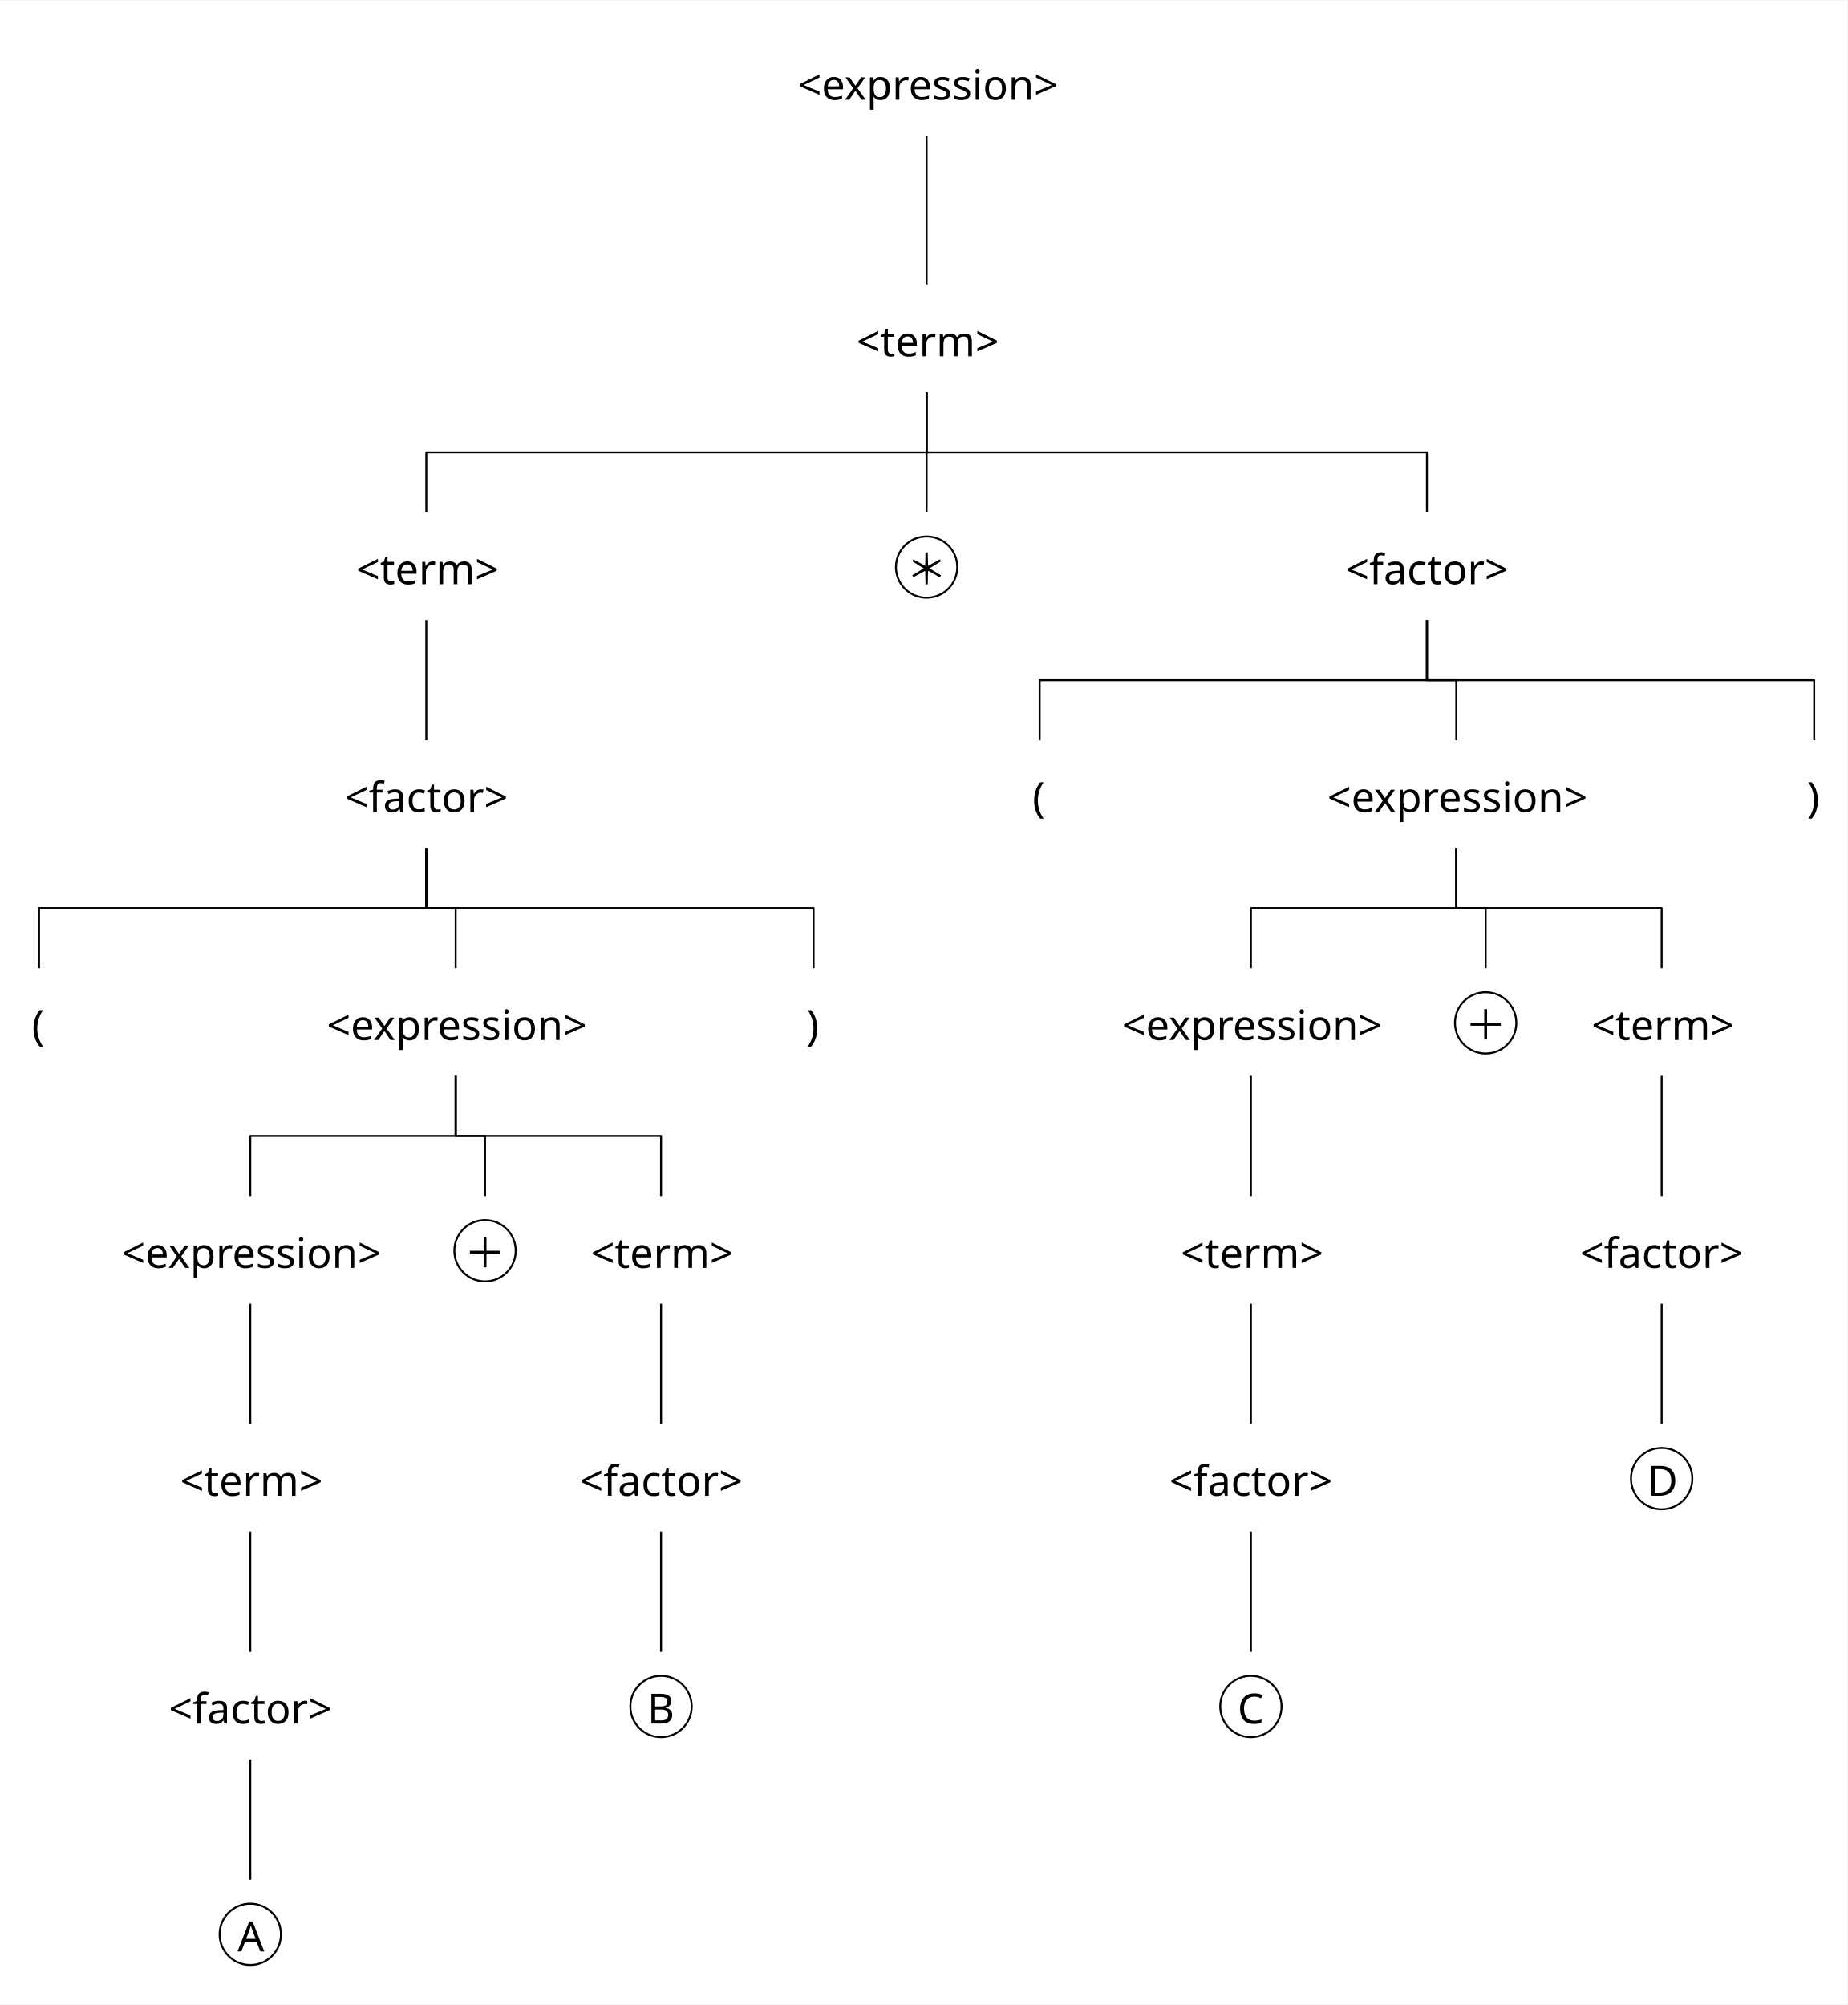
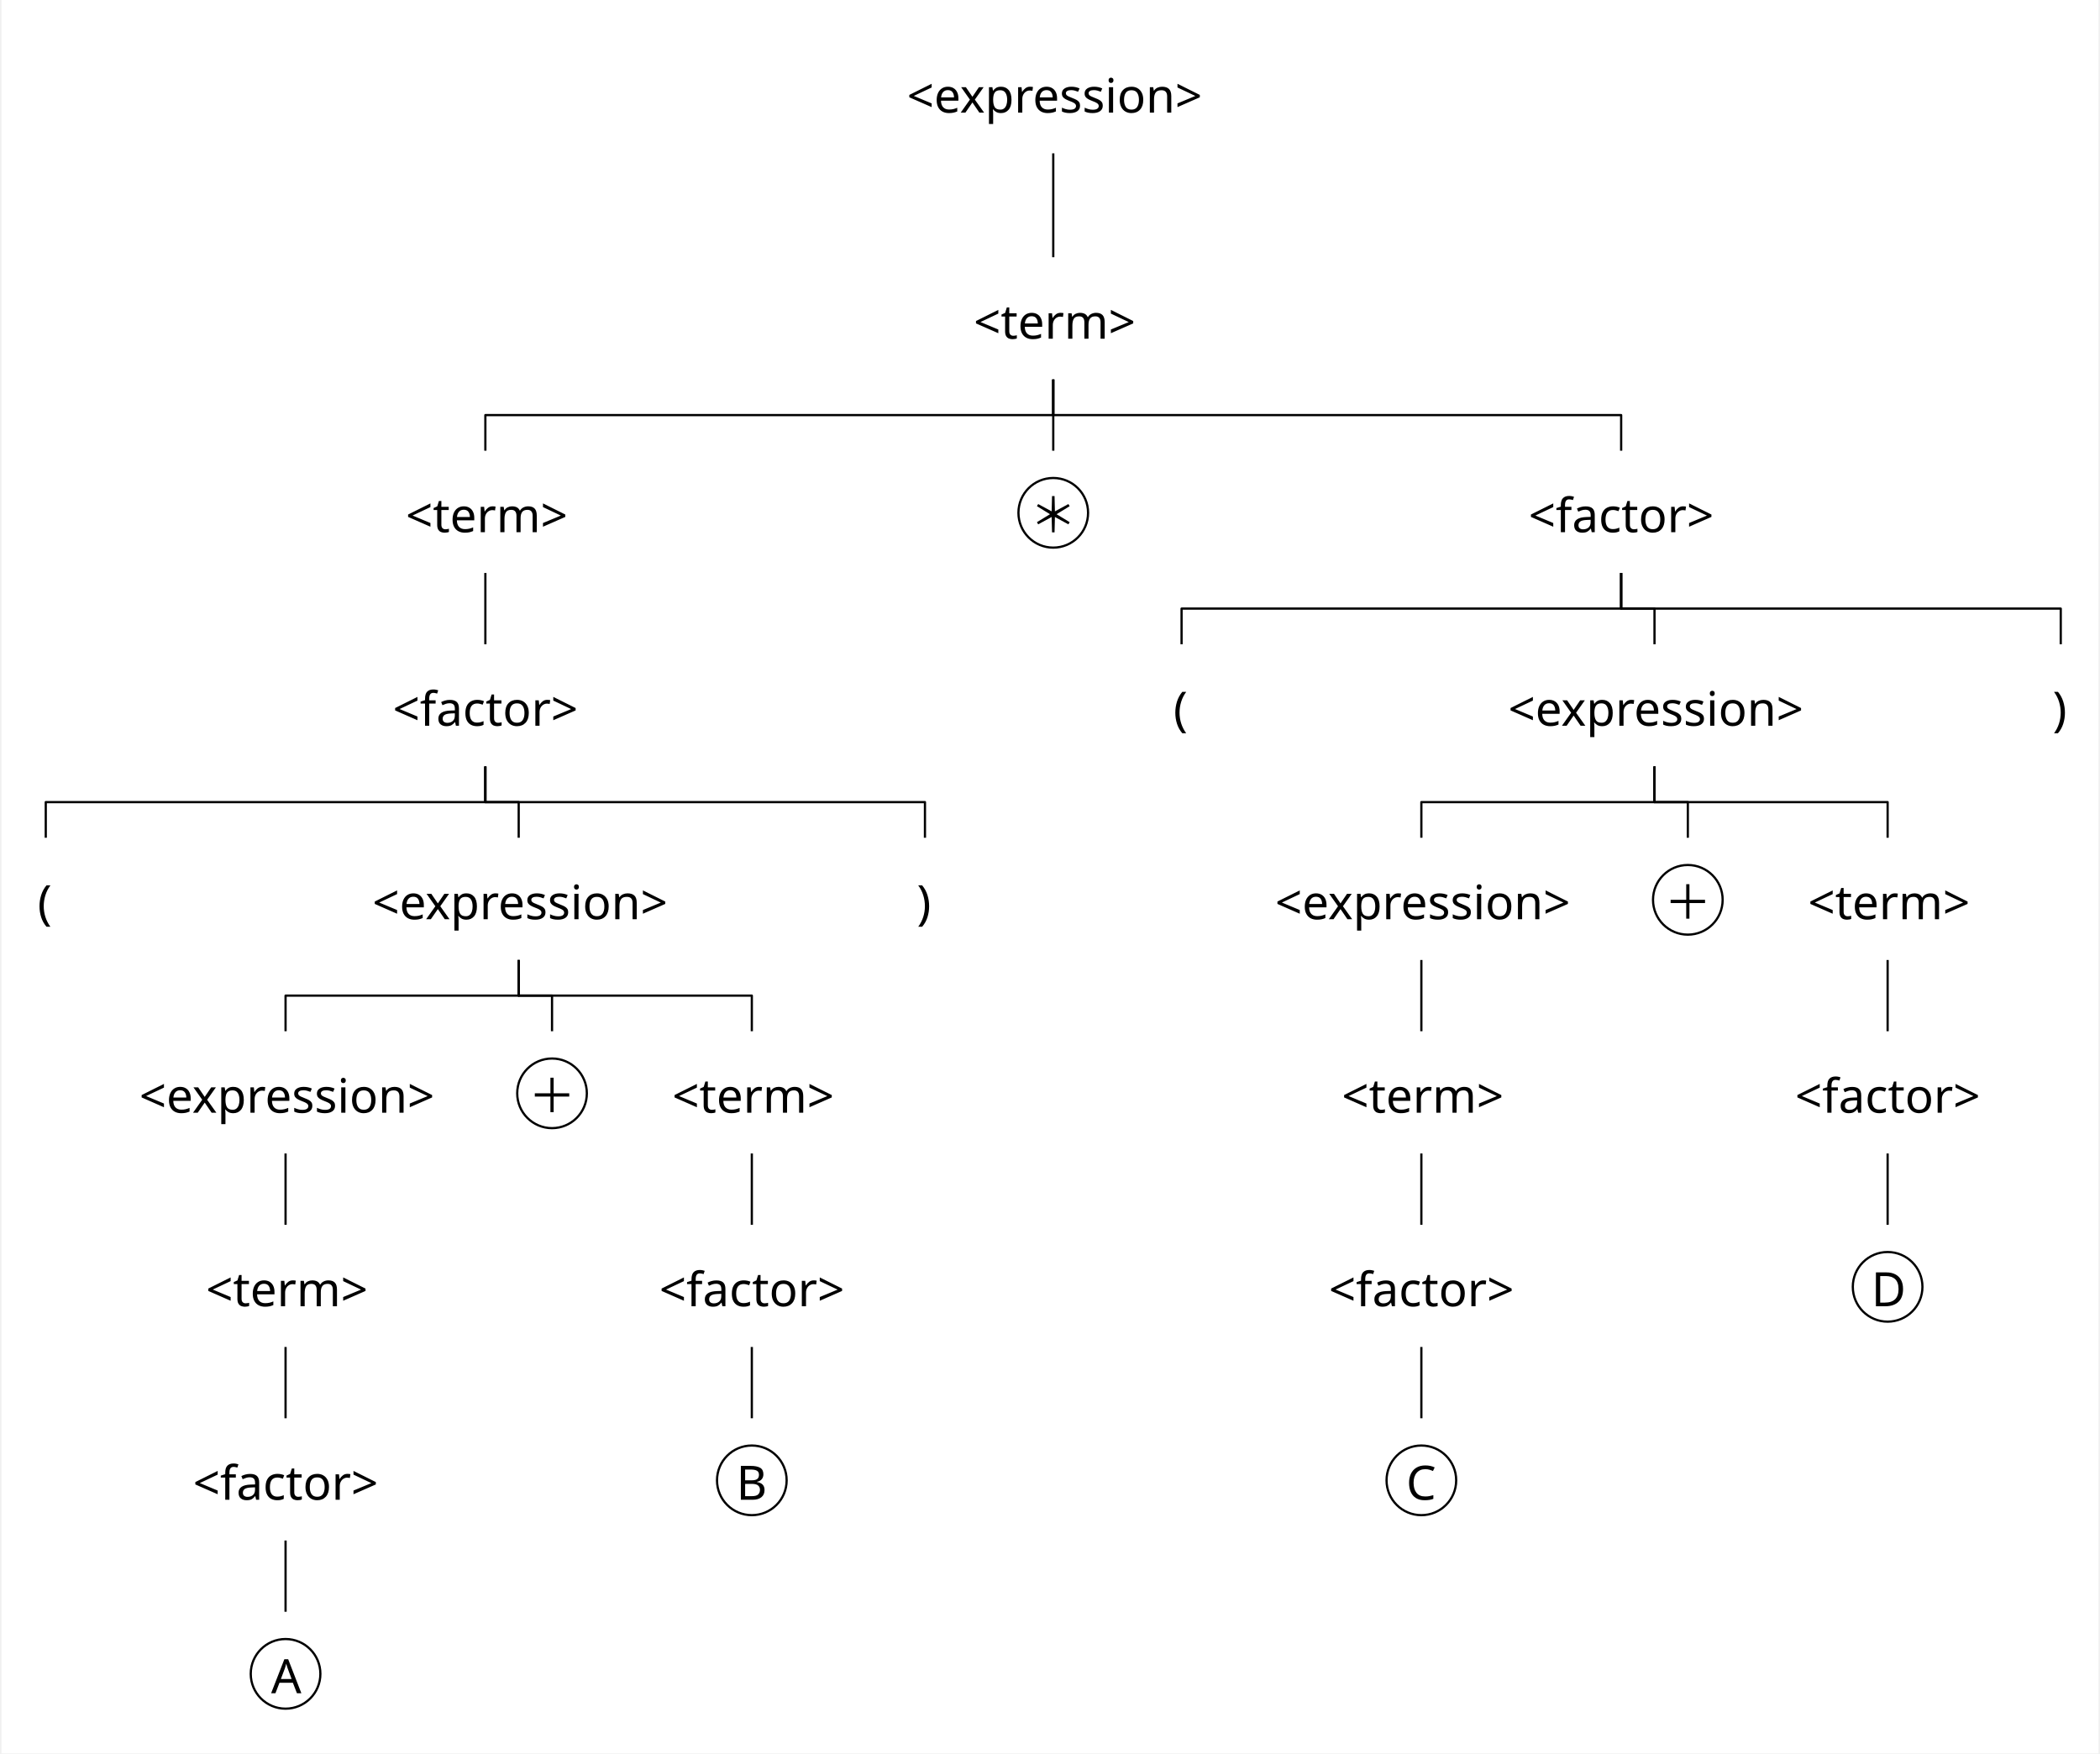
- <svg xmlns="http://www.w3.org/2000/svg" width="2810.8" height="3050.8" viewBox="-20, -20, 2830.8, 3070.8" version="1.1">
+ <svg xmlns="http://www.w3.org/2000/svg" width="2810.8" height="2346.8" viewBox="-20, -20, 2830.8, 2366.8" version="1.1">
  <defs>
    <marker id="arrow" markerUnits="userSpaceOnUse" viewBox="0 0 10 10" refX="10" refY="5" markerWidth="28.8" markerHeight="28.8" orient="auto">
      <path d="M 0 0 L 10 5 L 0 10" fill="black" />
    </marker>
    <marker id="arrowBackward" markerUnits="userSpaceOnUse" viewBox="0 0 10 10" refX="5" refY="5" markerWidth="28.8" markerHeight="28.8" orient="auto">
      <path d="M 0 0 L 10 5 L 0 10 z" fill="black" />
    </marker>
    <marker id="arrowForward" markerUnits="userSpaceOnUse" viewBox="0 0 10 10" refX="5" refY="5" markerWidth="28.8" markerHeight="28.8" orient="auto">
      <path d="M 10 0 L 0 5 L 10 10 z" fill="black" />
    </marker>
    <marker id="arrowBothways" markerUnits="userSpaceOnUse" viewBox="0 0 30 10" refX="15" refY="5" markerWidth="86.4" markerHeight="28.8" orient="auto">
      <path d="M 0 5 L 10 0 L 10 5 L 20 5 L 20 0 L 30 5 L 20 10 L 20 5 L 10 5 L 10 10 z" fill="black" />
    </marker>
    <pattern id="hatchBlack" x="10" y="10" width="10" height="10" patternUnits="userSpaceOnUse" patternTransform="rotate(45)">
      <line x1="0" y="0" x2="0" y2="10" stroke="black" stroke-width="4" />
    </pattern>
    <pattern id="hatchForNode" x="10" y="10" width="10" height="10" patternUnits="userSpaceOnUse" patternTransform="rotate(45)">
      <line x1="0" y="0" x2="0" y2="10" stroke="black" stroke-width="4" />
    </pattern>
    <pattern id="hatchForLeaf" x="10" y="10" width="10" height="10" patternUnits="userSpaceOnUse" patternTransform="rotate(45)">
      <line x1="0" y="0" x2="0" y2="10" stroke="black" stroke-width="4" />
    </pattern>
  </defs>
-   <rect x="-20" y="-20" width="2830.8" height="3070.8" stroke="none" fill="white" />"
+   <rect x="-20" y="-20" width="2830.8" height="2366.8" stroke="none" fill="white" />"
<text white-space="pre" alignment-baseline="text-top" style="fill: black; font-size: 64px;" x="1202.3" y="132.0">
    <tspan x="1202.3" y="132.0" style="" text-decoration="" font-family="'Noto Sans Mono SemiCondensed', 'Noto Sans JP', OpenMoji, 'OpenMoji Color', 'OpenMoji Black', sans-serif">&lt;expression&gt;</tspan>
  </text>
-   <text white-space="pre" alignment-baseline="text-top" style="fill: black; font-size: 64px;" x="1292.3" y="525.2">
-     <tspan x="1292.3" y="525.2" style="" text-decoration="" font-family="'Noto Sans Mono SemiCondensed', 'Noto Sans JP', OpenMoji, 'OpenMoji Color', 'OpenMoji Black', sans-serif">&lt;term&gt;</tspan>
+   <text white-space="pre" alignment-baseline="text-top" style="fill: black; font-size: 64px;" x="1292.3" y="437.2">
+     <tspan x="1292.3" y="437.2" style="" text-decoration="" font-family="'Noto Sans Mono SemiCondensed', 'Noto Sans JP', OpenMoji, 'OpenMoji Color', 'OpenMoji Black', sans-serif">&lt;term&gt;</tspan>
  </text>
-   <text white-space="pre" alignment-baseline="text-top" style="fill: black; font-size: 64px;" x="525.7" y="874.4">
-     <tspan x="525.7" y="874.4" style="" text-decoration="" font-family="'Noto Sans Mono SemiCondensed', 'Noto Sans JP', OpenMoji, 'OpenMoji Color', 'OpenMoji Black', sans-serif">&lt;term&gt;</tspan>
+   <text white-space="pre" alignment-baseline="text-top" style="fill: black; font-size: 64px;" x="525.7" y="698.4">
+     <tspan x="525.7" y="698.4" style="" text-decoration="" font-family="'Noto Sans Mono SemiCondensed', 'Noto Sans JP', OpenMoji, 'OpenMoji Color', 'OpenMoji Black', sans-serif">&lt;term&gt;</tspan>
  </text>
-   <text white-space="pre" alignment-baseline="text-top" style="fill: black; font-size: 64px;" x="508.2" y="1223.6">
-     <tspan x="508.2" y="1223.6" style="" text-decoration="" font-family="'Noto Sans Mono SemiCondensed', 'Noto Sans JP', OpenMoji, 'OpenMoji Color', 'OpenMoji Black', sans-serif">&lt;factor&gt;</tspan>
+   <text white-space="pre" alignment-baseline="text-top" style="fill: black; font-size: 64px;" x="508.2" y="959.6">
+     <tspan x="508.2" y="959.6" style="" text-decoration="" font-family="'Noto Sans Mono SemiCondensed', 'Noto Sans JP', OpenMoji, 'OpenMoji Color', 'OpenMoji Black', sans-serif">&lt;factor&gt;</tspan>
  </text>
-   <text white-space="pre" alignment-baseline="text-top" style="fill: black; font-size: 64px;" x="28.8" y="1572.8">
-     <tspan x="28.8" y="1572.8" style="" text-decoration="" font-family="'Noto Sans Mono SemiCondensed', 'Noto Sans JP', OpenMoji, 'OpenMoji Color', 'OpenMoji Black', sans-serif">(</tspan>
+   <text white-space="pre" alignment-baseline="text-top" style="fill: black; font-size: 64px;" x="28.8" y="1220.8">
+     <tspan x="28.8" y="1220.8" style="" text-decoration="" font-family="'Noto Sans Mono SemiCondensed', 'Noto Sans JP', OpenMoji, 'OpenMoji Color', 'OpenMoji Black', sans-serif">(</tspan>
  </text>
-   <text white-space="pre" alignment-baseline="text-top" style="fill: black; font-size: 64px;" x="480.7" y="1572.8">
-     <tspan x="480.7" y="1572.8" style="" text-decoration="" font-family="'Noto Sans Mono SemiCondensed', 'Noto Sans JP', OpenMoji, 'OpenMoji Color', 'OpenMoji Black', sans-serif">&lt;expression&gt;</tspan>
+   <text white-space="pre" alignment-baseline="text-top" style="fill: black; font-size: 64px;" x="480.7" y="1220.8">
+     <tspan x="480.7" y="1220.8" style="" text-decoration="" font-family="'Noto Sans Mono SemiCondensed', 'Noto Sans JP', OpenMoji, 'OpenMoji Color', 'OpenMoji Black', sans-serif">&lt;expression&gt;</tspan>
  </text>
-   <text white-space="pre" alignment-baseline="text-top" style="fill: black; font-size: 64px;" x="166" y="1922.0">
-     <tspan x="166" y="1922.0" style="" text-decoration="" font-family="'Noto Sans Mono SemiCondensed', 'Noto Sans JP', OpenMoji, 'OpenMoji Color', 'OpenMoji Black', sans-serif">&lt;expression&gt;</tspan>
+   <text white-space="pre" alignment-baseline="text-top" style="fill: black; font-size: 64px;" x="166" y="1482.0">
+     <tspan x="166" y="1482.0" style="" text-decoration="" font-family="'Noto Sans Mono SemiCondensed', 'Noto Sans JP', OpenMoji, 'OpenMoji Color', 'OpenMoji Black', sans-serif">&lt;expression&gt;</tspan>
  </text>
-   <text white-space="pre" alignment-baseline="text-top" style="fill: black; font-size: 64px;" x="256" y="2271.2">
-     <tspan x="256" y="2271.2" style="" text-decoration="" font-family="'Noto Sans Mono SemiCondensed', 'Noto Sans JP', OpenMoji, 'OpenMoji Color', 'OpenMoji Black', sans-serif">&lt;term&gt;</tspan>
+   <text white-space="pre" alignment-baseline="text-top" style="fill: black; font-size: 64px;" x="256" y="1743.2">
+     <tspan x="256" y="1743.2" style="" text-decoration="" font-family="'Noto Sans Mono SemiCondensed', 'Noto Sans JP', OpenMoji, 'OpenMoji Color', 'OpenMoji Black', sans-serif">&lt;term&gt;</tspan>
  </text>
-   <text white-space="pre" alignment-baseline="text-top" style="fill: black; font-size: 64px;" x="238.5" y="2620.4">
-     <tspan x="238.5" y="2620.4" style="" text-decoration="" font-family="'Noto Sans Mono SemiCondensed', 'Noto Sans JP', OpenMoji, 'OpenMoji Color', 'OpenMoji Black', sans-serif">&lt;factor&gt;</tspan>
+   <text white-space="pre" alignment-baseline="text-top" style="fill: black; font-size: 64px;" x="238.5" y="2004.4">
+     <tspan x="238.5" y="2004.4" style="" text-decoration="" font-family="'Noto Sans Mono SemiCondensed', 'Noto Sans JP', OpenMoji, 'OpenMoji Color', 'OpenMoji Black', sans-serif">&lt;factor&gt;</tspan>
  </text>
-   <text white-space="pre" alignment-baseline="text-top" style="fill: black; font-size: 64px;" x="316.5" y="2969.6">
-     <tspan x="344" y="2969.6" style="" text-decoration="" font-family="'Noto Sans Mono SemiCondensed', 'Noto Sans JP', OpenMoji, 'OpenMoji Color', 'OpenMoji Black', sans-serif">A</tspan>
+   <text white-space="pre" alignment-baseline="text-top" style="fill: black; font-size: 64px;" x="316.5" y="2265.6">
+     <tspan x="344" y="2265.6" style="" text-decoration="" font-family="'Noto Sans Mono SemiCondensed', 'Noto Sans JP', OpenMoji, 'OpenMoji Color', 'OpenMoji Black', sans-serif">A</tspan>
  </text>
-   <text white-space="pre" alignment-baseline="text-top" style="fill: black; font-size: 64px;" x="676.2" y="1922.0">
-     <tspan x="691.2" y="1922.0" style="" text-decoration="" font-family="'Noto Sans Mono SemiCondensed', 'Noto Sans JP', OpenMoji, 'OpenMoji Color', 'OpenMoji Black', sans-serif">＋</tspan>
+   <text white-space="pre" alignment-baseline="text-top" style="fill: black; font-size: 64px;" x="676.2" y="1482.0">
+     <tspan x="691.2" y="1482.0" style="" text-decoration="" font-family="'Noto Sans Mono SemiCondensed', 'Noto Sans JP', OpenMoji, 'OpenMoji Color', 'OpenMoji Black', sans-serif">＋</tspan>
  </text>
-   <text white-space="pre" alignment-baseline="text-top" style="fill: black; font-size: 64px;" x="885.4" y="1922.0">
-     <tspan x="885.4" y="1922.0" style="" text-decoration="" font-family="'Noto Sans Mono SemiCondensed', 'Noto Sans JP', OpenMoji, 'OpenMoji Color', 'OpenMoji Black', sans-serif">&lt;term&gt;</tspan>
+   <text white-space="pre" alignment-baseline="text-top" style="fill: black; font-size: 64px;" x="885.4" y="1482.0">
+     <tspan x="885.4" y="1482.0" style="" text-decoration="" font-family="'Noto Sans Mono SemiCondensed', 'Noto Sans JP', OpenMoji, 'OpenMoji Color', 'OpenMoji Black', sans-serif">&lt;term&gt;</tspan>
  </text>
-   <text white-space="pre" alignment-baseline="text-top" style="fill: black; font-size: 64px;" x="867.9" y="2271.2">
-     <tspan x="867.9" y="2271.2" style="" text-decoration="" font-family="'Noto Sans Mono SemiCondensed', 'Noto Sans JP', OpenMoji, 'OpenMoji Color', 'OpenMoji Black', sans-serif">&lt;factor&gt;</tspan>
+   <text white-space="pre" alignment-baseline="text-top" style="fill: black; font-size: 64px;" x="867.9" y="1743.2">
+     <tspan x="867.9" y="1743.2" style="" text-decoration="" font-family="'Noto Sans Mono SemiCondensed', 'Noto Sans JP', OpenMoji, 'OpenMoji Color', 'OpenMoji Black', sans-serif">&lt;factor&gt;</tspan>
  </text>
-   <text white-space="pre" alignment-baseline="text-top" style="fill: black; font-size: 64px;" x="945.9" y="2620.4">
-     <tspan x="971.9" y="2620.4" style="" text-decoration="" font-family="'Noto Sans Mono SemiCondensed', 'Noto Sans JP', OpenMoji, 'OpenMoji Color', 'OpenMoji Black', sans-serif">B</tspan>
+   <text white-space="pre" alignment-baseline="text-top" style="fill: black; font-size: 64px;" x="945.9" y="2004.4">
+     <tspan x="971.9" y="2004.4" style="" text-decoration="" font-family="'Noto Sans Mono SemiCondensed', 'Noto Sans JP', OpenMoji, 'OpenMoji Color', 'OpenMoji Black', sans-serif">B</tspan>
  </text>
-   <text white-space="pre" alignment-baseline="text-top" style="fill: black; font-size: 64px;" x="1215.6" y="1572.8">
-     <tspan x="1215.6" y="1572.8" style="" text-decoration="" font-family="'Noto Sans Mono SemiCondensed', 'Noto Sans JP', OpenMoji, 'OpenMoji Color', 'OpenMoji Black', sans-serif">)</tspan>
+   <text white-space="pre" alignment-baseline="text-top" style="fill: black; font-size: 64px;" x="1215.6" y="1220.8">
+     <tspan x="1215.6" y="1220.8" style="" text-decoration="" font-family="'Noto Sans Mono SemiCondensed', 'Noto Sans JP', OpenMoji, 'OpenMoji Color', 'OpenMoji Black', sans-serif">)</tspan>
  </text>
-   <text white-space="pre" alignment-baseline="text-top" style="fill: black; font-size: 64px;" x="1352.8" y="874.4">
-     <tspan x="1367.8" y="874.4" style="" text-decoration="" font-family="'Noto Sans Mono SemiCondensed', 'Noto Sans JP', OpenMoji, 'OpenMoji Color', 'OpenMoji Black', sans-serif">＊</tspan>
+   <text white-space="pre" alignment-baseline="text-top" style="fill: black; font-size: 64px;" x="1352.8" y="698.4">
+     <tspan x="1367.8" y="698.4" style="" text-decoration="" font-family="'Noto Sans Mono SemiCondensed', 'Noto Sans JP', OpenMoji, 'OpenMoji Color', 'OpenMoji Black', sans-serif">＊</tspan>
  </text>
-   <text white-space="pre" alignment-baseline="text-top" style="fill: black; font-size: 64px;" x="2041.4" y="874.4">
-     <tspan x="2041.4" y="874.4" style="" text-decoration="" font-family="'Noto Sans Mono SemiCondensed', 'Noto Sans JP', OpenMoji, 'OpenMoji Color', 'OpenMoji Black', sans-serif">&lt;factor&gt;</tspan>
+   <text white-space="pre" alignment-baseline="text-top" style="fill: black; font-size: 64px;" x="2041.4" y="698.4">
+     <tspan x="2041.4" y="698.4" style="" text-decoration="" font-family="'Noto Sans Mono SemiCondensed', 'Noto Sans JP', OpenMoji, 'OpenMoji Color', 'OpenMoji Black', sans-serif">&lt;factor&gt;</tspan>
  </text>
-   <text white-space="pre" alignment-baseline="text-top" style="fill: black; font-size: 64px;" x="1562.0" y="1223.6">
-     <tspan x="1562.0" y="1223.6" style="" text-decoration="" font-family="'Noto Sans Mono SemiCondensed', 'Noto Sans JP', OpenMoji, 'OpenMoji Color', 'OpenMoji Black', sans-serif">(</tspan>
+   <text white-space="pre" alignment-baseline="text-top" style="fill: black; font-size: 64px;" x="1562.0" y="959.6">
+     <tspan x="1562.0" y="959.6" style="" text-decoration="" font-family="'Noto Sans Mono SemiCondensed', 'Noto Sans JP', OpenMoji, 'OpenMoji Color', 'OpenMoji Black', sans-serif">(</tspan>
  </text>
-   <text white-space="pre" alignment-baseline="text-top" style="fill: black; font-size: 64px;" x="2013.9" y="1223.6">
-     <tspan x="2013.9" y="1223.6" style="" text-decoration="" font-family="'Noto Sans Mono SemiCondensed', 'Noto Sans JP', OpenMoji, 'OpenMoji Color', 'OpenMoji Black', sans-serif">&lt;expression&gt;</tspan>
+   <text white-space="pre" alignment-baseline="text-top" style="fill: black; font-size: 64px;" x="2013.9" y="959.6">
+     <tspan x="2013.9" y="959.6" style="" text-decoration="" font-family="'Noto Sans Mono SemiCondensed', 'Noto Sans JP', OpenMoji, 'OpenMoji Color', 'OpenMoji Black', sans-serif">&lt;expression&gt;</tspan>
  </text>
-   <text white-space="pre" alignment-baseline="text-top" style="fill: black; font-size: 64px;" x="1699.2" y="1572.8">
-     <tspan x="1699.2" y="1572.8" style="" text-decoration="" font-family="'Noto Sans Mono SemiCondensed', 'Noto Sans JP', OpenMoji, 'OpenMoji Color', 'OpenMoji Black', sans-serif">&lt;expression&gt;</tspan>
+   <text white-space="pre" alignment-baseline="text-top" style="fill: black; font-size: 64px;" x="1699.2" y="1220.8">
+     <tspan x="1699.2" y="1220.8" style="" text-decoration="" font-family="'Noto Sans Mono SemiCondensed', 'Noto Sans JP', OpenMoji, 'OpenMoji Color', 'OpenMoji Black', sans-serif">&lt;expression&gt;</tspan>
  </text>
-   <text white-space="pre" alignment-baseline="text-top" style="fill: black; font-size: 64px;" x="1789.2" y="1922.0">
-     <tspan x="1789.2" y="1922.0" style="" text-decoration="" font-family="'Noto Sans Mono SemiCondensed', 'Noto Sans JP', OpenMoji, 'OpenMoji Color', 'OpenMoji Black', sans-serif">&lt;term&gt;</tspan>
+   <text white-space="pre" alignment-baseline="text-top" style="fill: black; font-size: 64px;" x="1789.2" y="1482.0">
+     <tspan x="1789.2" y="1482.0" style="" text-decoration="" font-family="'Noto Sans Mono SemiCondensed', 'Noto Sans JP', OpenMoji, 'OpenMoji Color', 'OpenMoji Black', sans-serif">&lt;term&gt;</tspan>
  </text>
-   <text white-space="pre" alignment-baseline="text-top" style="fill: black; font-size: 64px;" x="1771.7" y="2271.2">
-     <tspan x="1771.7" y="2271.2" style="" text-decoration="" font-family="'Noto Sans Mono SemiCondensed', 'Noto Sans JP', OpenMoji, 'OpenMoji Color', 'OpenMoji Black', sans-serif">&lt;factor&gt;</tspan>
+   <text white-space="pre" alignment-baseline="text-top" style="fill: black; font-size: 64px;" x="1771.7" y="1743.2">
+     <tspan x="1771.7" y="1743.2" style="" text-decoration="" font-family="'Noto Sans Mono SemiCondensed', 'Noto Sans JP', OpenMoji, 'OpenMoji Color', 'OpenMoji Black', sans-serif">&lt;factor&gt;</tspan>
  </text>
-   <text white-space="pre" alignment-baseline="text-top" style="fill: black; font-size: 64px;" x="1849.7" y="2620.4">
-     <tspan x="1876.2" y="2620.4" style="" text-decoration="" font-family="'Noto Sans Mono SemiCondensed', 'Noto Sans JP', OpenMoji, 'OpenMoji Color', 'OpenMoji Black', sans-serif">C</tspan>
+   <text white-space="pre" alignment-baseline="text-top" style="fill: black; font-size: 64px;" x="1849.7" y="2004.4">
+     <tspan x="1876.2" y="2004.4" style="" text-decoration="" font-family="'Noto Sans Mono SemiCondensed', 'Noto Sans JP', OpenMoji, 'OpenMoji Color', 'OpenMoji Black', sans-serif">C</tspan>
  </text>
-   <text white-space="pre" alignment-baseline="text-top" style="fill: black; font-size: 64px;" x="2209.4" y="1572.8">
-     <tspan x="2224.4" y="1572.8" style="" text-decoration="" font-family="'Noto Sans Mono SemiCondensed', 'Noto Sans JP', OpenMoji, 'OpenMoji Color', 'OpenMoji Black', sans-serif">＋</tspan>
+   <text white-space="pre" alignment-baseline="text-top" style="fill: black; font-size: 64px;" x="2209.4" y="1220.8">
+     <tspan x="2224.4" y="1220.8" style="" text-decoration="" font-family="'Noto Sans Mono SemiCondensed', 'Noto Sans JP', OpenMoji, 'OpenMoji Color', 'OpenMoji Black', sans-serif">＋</tspan>
  </text>
-   <text white-space="pre" alignment-baseline="text-top" style="fill: black; font-size: 64px;" x="2418.6" y="1572.8">
-     <tspan x="2418.6" y="1572.8" style="" text-decoration="" font-family="'Noto Sans Mono SemiCondensed', 'Noto Sans JP', OpenMoji, 'OpenMoji Color', 'OpenMoji Black', sans-serif">&lt;term&gt;</tspan>
+   <text white-space="pre" alignment-baseline="text-top" style="fill: black; font-size: 64px;" x="2418.6" y="1220.8">
+     <tspan x="2418.6" y="1220.8" style="" text-decoration="" font-family="'Noto Sans Mono SemiCondensed', 'Noto Sans JP', OpenMoji, 'OpenMoji Color', 'OpenMoji Black', sans-serif">&lt;term&gt;</tspan>
  </text>
-   <text white-space="pre" alignment-baseline="text-top" style="fill: black; font-size: 64px;" x="2401.1" y="1922.0">
-     <tspan x="2401.1" y="1922.0" style="" text-decoration="" font-family="'Noto Sans Mono SemiCondensed', 'Noto Sans JP', OpenMoji, 'OpenMoji Color', 'OpenMoji Black', sans-serif">&lt;factor&gt;</tspan>
+   <text white-space="pre" alignment-baseline="text-top" style="fill: black; font-size: 64px;" x="2401.1" y="1482.0">
+     <tspan x="2401.1" y="1482.0" style="" text-decoration="" font-family="'Noto Sans Mono SemiCondensed', 'Noto Sans JP', OpenMoji, 'OpenMoji Color', 'OpenMoji Black', sans-serif">&lt;factor&gt;</tspan>
  </text>
-   <text white-space="pre" alignment-baseline="text-top" style="fill: black; font-size: 64px;" x="2479.1" y="2271.2">
-     <tspan x="2504.1" y="2271.2" style="" text-decoration="" font-family="'Noto Sans Mono SemiCondensed', 'Noto Sans JP', OpenMoji, 'OpenMoji Color', 'OpenMoji Black', sans-serif">D</tspan>
+   <text white-space="pre" alignment-baseline="text-top" style="fill: black; font-size: 64px;" x="2479.1" y="1743.2">
+     <tspan x="2504.1" y="1743.2" style="" text-decoration="" font-family="'Noto Sans Mono SemiCondensed', 'Noto Sans JP', OpenMoji, 'OpenMoji Color', 'OpenMoji Black', sans-serif">D</tspan>
  </text>
-   <text white-space="pre" alignment-baseline="text-top" style="fill: black; font-size: 64px;" x="2748.8" y="1223.6">
-     <tspan x="2748.8" y="1223.6" style="" text-decoration="" font-family="'Noto Sans Mono SemiCondensed', 'Noto Sans JP', OpenMoji, 'OpenMoji Color', 'OpenMoji Black', sans-serif">)</tspan>
+   <text white-space="pre" alignment-baseline="text-top" style="fill: black; font-size: 64px;" x="2748.8" y="959.6">
+     <tspan x="2748.8" y="959.6" style="" text-decoration="" font-family="'Noto Sans Mono SemiCondensed', 'Noto Sans JP', OpenMoji, 'OpenMoji Color', 'OpenMoji Black', sans-serif">)</tspan>
  </text>
-   <polyline style="stroke:black; stroke-width:3; fill:none; stroke-linejoin:round;" points="1399.8 415.2 1399.8 301.1 1399.8 301.1 1399.8 187.0" />
-   <polyline style="stroke:black; stroke-width:3; fill:none; stroke-linejoin:round;" points="633.2 764.4 633.2 672.3 1399.8 672.3 1399.8 580.2" />
-   <polyline style="stroke:black; stroke-width:3; fill:none; stroke-linejoin:round;" points="1399.8 764.4 1399.8 672.3 1399.8 672.3 1399.8 580.2" />
-   <polyline style="stroke:black; stroke-width:3; fill:none; stroke-linejoin:round;" points="2166.4 764.4 2166.4 672.3 1399.8 672.3 1399.8 580.2" />
-   <polyline style="stroke:black; stroke-width:3; fill:none; stroke-linejoin:round;" points="633.2 1113.6 633.2 1021.5 633.2 1021.5 633.2 929.4" />
-   <polyline style="stroke:black; stroke-width:3; fill:none; stroke-linejoin:round;" points="39.8 1462.8 39.8 1370.7 633.2 1370.7 633.2 1278.6" />
-   <polyline style="stroke:black; stroke-width:3; fill:none; stroke-linejoin:round;" points="678.2 1462.8 678.2 1370.7 633.2 1370.7 633.2 1278.6" />
-   <polyline style="stroke:black; stroke-width:3; fill:none; stroke-linejoin:round;" points="1226.6 1462.8 1226.6 1370.7 633.2 1370.7 633.2 1278.6" />
-   <polyline style="stroke:black; stroke-width:3; fill:none; stroke-linejoin:round;" points="363.5 1812.0 363.5 1719.9 678.2 1719.9 678.2 1627.8" />
-   <polyline style="stroke:black; stroke-width:3; fill:none; stroke-linejoin:round;" points="723.2 1812.0 723.2 1719.9 678.2 1719.9 678.2 1627.8" />
-   <polyline style="stroke:black; stroke-width:3; fill:none; stroke-linejoin:round;" points="992.9 1812.0 992.9 1719.9 678.2 1719.9 678.2 1627.8" />
-   <polyline style="stroke:black; stroke-width:3; fill:none; stroke-linejoin:round;" points="363.5 2161.2 363.5 2069.1 363.5 2069.1 363.5 1977.0" />
-   <polyline style="stroke:black; stroke-width:3; fill:none; stroke-linejoin:round;" points="363.5 2510.4 363.5 2418.3 363.5 2418.3 363.5 2326.2" />
-   <polyline style="stroke:black; stroke-width:3; fill:none; stroke-linejoin:round;" points="363.5 2859.6 363.5 2767.5 363.5 2767.5 363.5 2675.4" />
-   <polyline style="stroke:black; stroke-width:3; fill:none; stroke-linejoin:round;" points="992.9 2161.2 992.9 2069.1 992.9 2069.1 992.9 1977.0" />
-   <polyline style="stroke:black; stroke-width:3; fill:none; stroke-linejoin:round;" points="992.9 2510.4 992.9 2418.3 992.9 2418.3 992.9 2326.2" />
-   <polyline style="stroke:black; stroke-width:3; fill:none; stroke-linejoin:round;" points="1573.0 1113.6 1573.0 1021.5 2166.4 1021.5 2166.4 929.4" />
-   <polyline style="stroke:black; stroke-width:3; fill:none; stroke-linejoin:round;" points="2211.4 1113.6 2211.4 1021.5 2166.4 1021.5 2166.4 929.4" />
-   <polyline style="stroke:black; stroke-width:3; fill:none; stroke-linejoin:round;" points="2759.8 1113.6 2759.8 1021.5 2166.4 1021.5 2166.4 929.4" />
-   <polyline style="stroke:black; stroke-width:3; fill:none; stroke-linejoin:round;" points="1896.7 1462.8 1896.7 1370.7 2211.4 1370.7 2211.4 1278.6" />
-   <polyline style="stroke:black; stroke-width:3; fill:none; stroke-linejoin:round;" points="2256.4 1462.8 2256.4 1370.7 2211.4 1370.7 2211.4 1278.6" />
-   <polyline style="stroke:black; stroke-width:3; fill:none; stroke-linejoin:round;" points="2526.1 1462.8 2526.1 1370.7 2211.4 1370.7 2211.4 1278.6" />
-   <polyline style="stroke:black; stroke-width:3; fill:none; stroke-linejoin:round;" points="1896.7 1812.0 1896.7 1719.9 1896.7 1719.9 1896.7 1627.8" />
-   <polyline style="stroke:black; stroke-width:3; fill:none; stroke-linejoin:round;" points="1896.7 2161.2 1896.7 2069.1 1896.7 2069.1 1896.7 1977.0" />
-   <polyline style="stroke:black; stroke-width:3; fill:none; stroke-linejoin:round;" points="1896.7 2510.4 1896.7 2418.3 1896.7 2418.3 1896.7 2326.2" />
-   <polyline style="stroke:black; stroke-width:3; fill:none; stroke-linejoin:round;" points="2526.1 1812.0 2526.1 1719.9 2526.1 1719.9 2526.1 1627.8" />
-   <polyline style="stroke:black; stroke-width:3; fill:none; stroke-linejoin:round;" points="2526.1 2161.2 2526.1 2069.1 2526.1 2069.1 2526.1 1977.0" />
-   <rect style="stroke: black; stroke-width:3;" x="316.5" y="2896.4" rx="47.0" ry="47.0" width="94.0" height="94.0" fill="none" />
-   <rect style="stroke: black; stroke-width:3;" x="676.2" y="1848.8" rx="47.0" ry="47.0" width="94.0" height="94.0" fill="none" />
-   <rect style="stroke: black; stroke-width:3;" x="945.9" y="2547.2" rx="47.0" ry="47.0" width="94.0" height="94.0" fill="none" />
-   <rect style="stroke: black; stroke-width:3;" x="1352.8" y="801.2" rx="47.0" ry="47.0" width="94.0" height="94.0" fill="none" />
-   <rect style="stroke: black; stroke-width:3;" x="1849.7" y="2547.2" rx="47.0" ry="47.0" width="94.0" height="94.0" fill="none" />
-   <rect style="stroke: black; stroke-width:3;" x="2209.4" y="1499.6" rx="47.0" ry="47.0" width="94.0" height="94.0" fill="none" />
-   <rect style="stroke: black; stroke-width:3;" x="2479.1" y="2198.0" rx="47.0" ry="47.0" width="94.0" height="94.0" fill="none" />
+   <polyline style="stroke:black; stroke-width:3; fill:none; stroke-linejoin:round;" points="1399.8 327.2 1399.8 257.1 1399.8 257.1 1399.8 187.0" />
+   <polyline style="stroke:black; stroke-width:3; fill:none; stroke-linejoin:round;" points="633.2 588.4 633.2 540.3 1399.8 540.3 1399.8 492.2" />
+   <polyline style="stroke:black; stroke-width:3; fill:none; stroke-linejoin:round;" points="1399.8 588.4 1399.8 540.3 1399.8 540.3 1399.8 492.2" />
+   <polyline style="stroke:black; stroke-width:3; fill:none; stroke-linejoin:round;" points="2166.4 588.4 2166.4 540.3 1399.8 540.3 1399.8 492.2" />
+   <polyline style="stroke:black; stroke-width:3; fill:none; stroke-linejoin:round;" points="633.2 849.6 633.2 801.5 633.2 801.5 633.2 753.4" />
+   <polyline style="stroke:black; stroke-width:3; fill:none; stroke-linejoin:round;" points="39.8 1110.8 39.8 1062.7 633.2 1062.7 633.2 1014.6" />
+   <polyline style="stroke:black; stroke-width:3; fill:none; stroke-linejoin:round;" points="678.2 1110.8 678.2 1062.7 633.2 1062.7 633.2 1014.6" />
+   <polyline style="stroke:black; stroke-width:3; fill:none; stroke-linejoin:round;" points="1226.6 1110.8 1226.6 1062.7 633.2 1062.7 633.2 1014.6" />
+   <polyline style="stroke:black; stroke-width:3; fill:none; stroke-linejoin:round;" points="363.5 1372.0 363.5 1323.9 678.2 1323.9 678.2 1275.8" />
+   <polyline style="stroke:black; stroke-width:3; fill:none; stroke-linejoin:round;" points="723.2 1372.0 723.2 1323.9 678.2 1323.9 678.2 1275.8" />
+   <polyline style="stroke:black; stroke-width:3; fill:none; stroke-linejoin:round;" points="992.9 1372.0 992.9 1323.9 678.2 1323.9 678.2 1275.8" />
+   <polyline style="stroke:black; stroke-width:3; fill:none; stroke-linejoin:round;" points="363.5 1633.2 363.5 1585.1 363.5 1585.1 363.5 1537.0" />
+   <polyline style="stroke:black; stroke-width:3; fill:none; stroke-linejoin:round;" points="363.5 1894.4 363.5 1846.3 363.5 1846.3 363.5 1798.2" />
+   <polyline style="stroke:black; stroke-width:3; fill:none; stroke-linejoin:round;" points="363.5 2155.6 363.5 2107.5 363.5 2107.5 363.5 2059.4" />
+   <polyline style="stroke:black; stroke-width:3; fill:none; stroke-linejoin:round;" points="992.9 1633.2 992.9 1585.1 992.9 1585.1 992.9 1537.0" />
+   <polyline style="stroke:black; stroke-width:3; fill:none; stroke-linejoin:round;" points="992.9 1894.4 992.9 1846.3 992.9 1846.3 992.9 1798.2" />
+   <polyline style="stroke:black; stroke-width:3; fill:none; stroke-linejoin:round;" points="1573.0 849.6 1573.0 801.5 2166.4 801.5 2166.4 753.4" />
+   <polyline style="stroke:black; stroke-width:3; fill:none; stroke-linejoin:round;" points="2211.4 849.6 2211.4 801.5 2166.4 801.5 2166.4 753.4" />
+   <polyline style="stroke:black; stroke-width:3; fill:none; stroke-linejoin:round;" points="2759.8 849.6 2759.8 801.5 2166.4 801.5 2166.4 753.4" />
+   <polyline style="stroke:black; stroke-width:3; fill:none; stroke-linejoin:round;" points="1896.7 1110.8 1896.7 1062.7 2211.4 1062.7 2211.4 1014.6" />
+   <polyline style="stroke:black; stroke-width:3; fill:none; stroke-linejoin:round;" points="2256.4 1110.8 2256.4 1062.7 2211.4 1062.7 2211.4 1014.6" />
+   <polyline style="stroke:black; stroke-width:3; fill:none; stroke-linejoin:round;" points="2526.1 1110.8 2526.1 1062.7 2211.4 1062.7 2211.4 1014.6" />
+   <polyline style="stroke:black; stroke-width:3; fill:none; stroke-linejoin:round;" points="1896.7 1372.0 1896.7 1323.9 1896.7 1323.9 1896.7 1275.8" />
+   <polyline style="stroke:black; stroke-width:3; fill:none; stroke-linejoin:round;" points="1896.7 1633.2 1896.7 1585.1 1896.7 1585.1 1896.7 1537.0" />
+   <polyline style="stroke:black; stroke-width:3; fill:none; stroke-linejoin:round;" points="1896.7 1894.4 1896.7 1846.3 1896.7 1846.3 1896.7 1798.2" />
+   <polyline style="stroke:black; stroke-width:3; fill:none; stroke-linejoin:round;" points="2526.1 1372.0 2526.1 1323.9 2526.1 1323.9 2526.1 1275.8" />
+   <polyline style="stroke:black; stroke-width:3; fill:none; stroke-linejoin:round;" points="2526.1 1633.2 2526.1 1585.1 2526.1 1585.1 2526.1 1537.0" />
+   <rect style="stroke: black; stroke-width:3;" x="316.5" y="2192.4" rx="47.0" ry="47.0" width="94.0" height="94.0" fill="none" />
+   <rect style="stroke: black; stroke-width:3;" x="676.2" y="1408.8" rx="47.0" ry="47.0" width="94.0" height="94.0" fill="none" />
+   <rect style="stroke: black; stroke-width:3;" x="945.9" y="1931.2" rx="47.0" ry="47.0" width="94.0" height="94.0" fill="none" />
+   <rect style="stroke: black; stroke-width:3;" x="1352.8" y="625.2" rx="47.0" ry="47.0" width="94.0" height="94.0" fill="none" />
+   <rect style="stroke: black; stroke-width:3;" x="1849.7" y="1931.2" rx="47.0" ry="47.0" width="94.0" height="94.0" fill="none" />
+   <rect style="stroke: black; stroke-width:3;" x="2209.4" y="1147.6" rx="47.0" ry="47.0" width="94.0" height="94.0" fill="none" />
+   <rect style="stroke: black; stroke-width:3;" x="2479.1" y="1670.0" rx="47.0" ry="47.0" width="94.0" height="94.0" fill="none" />
</svg>
